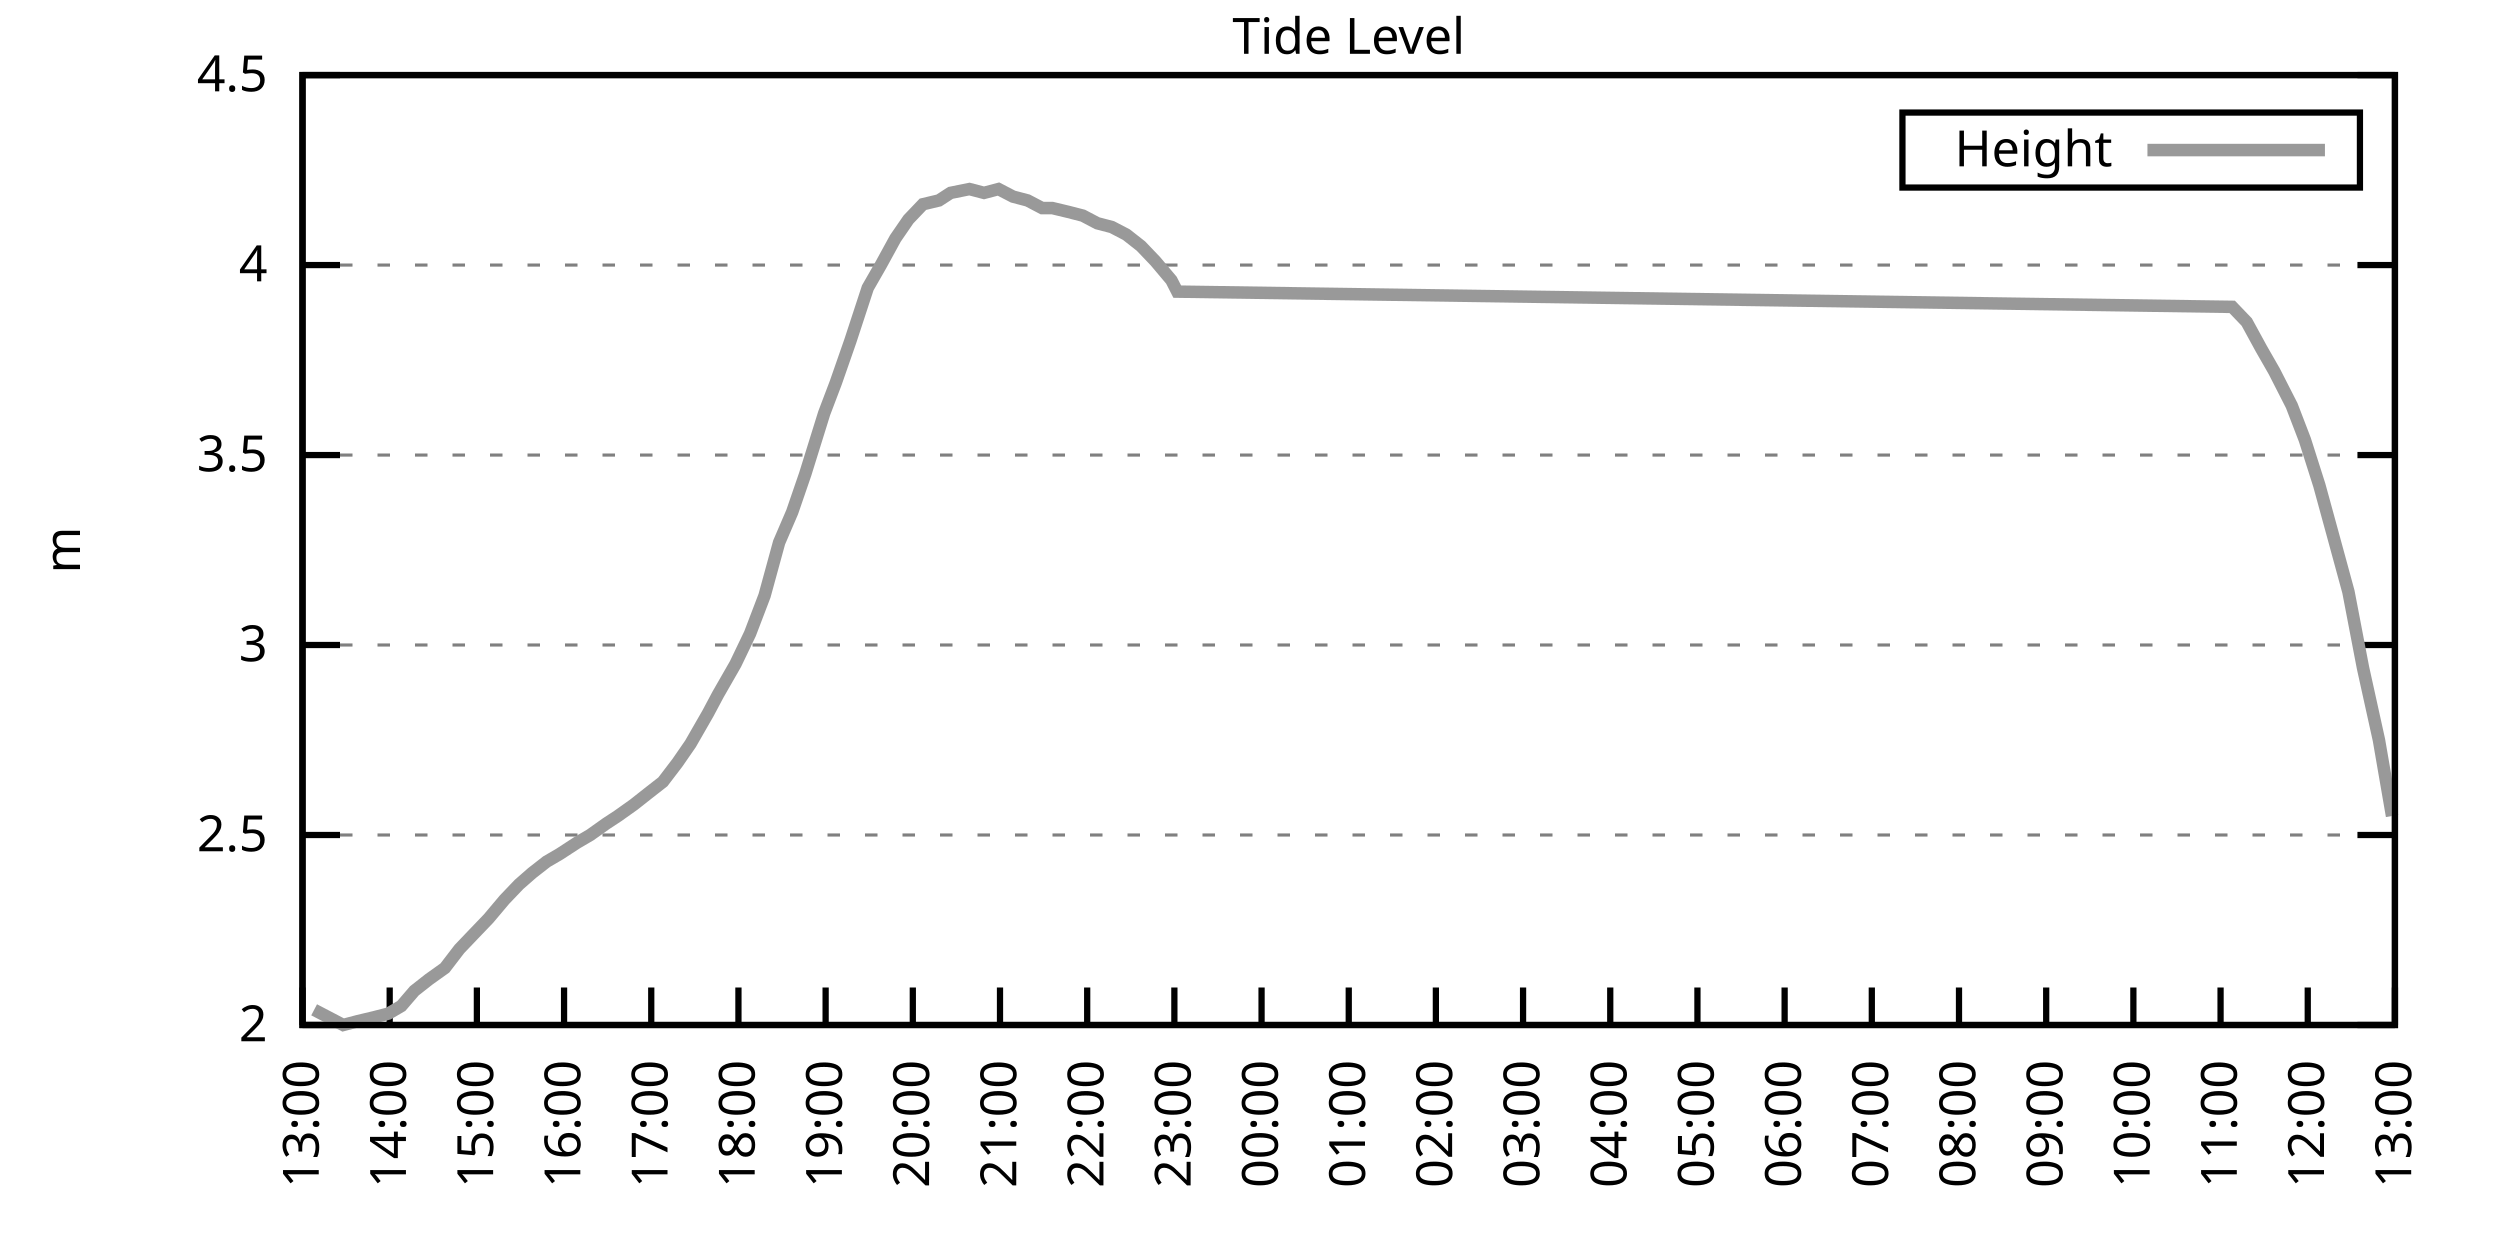
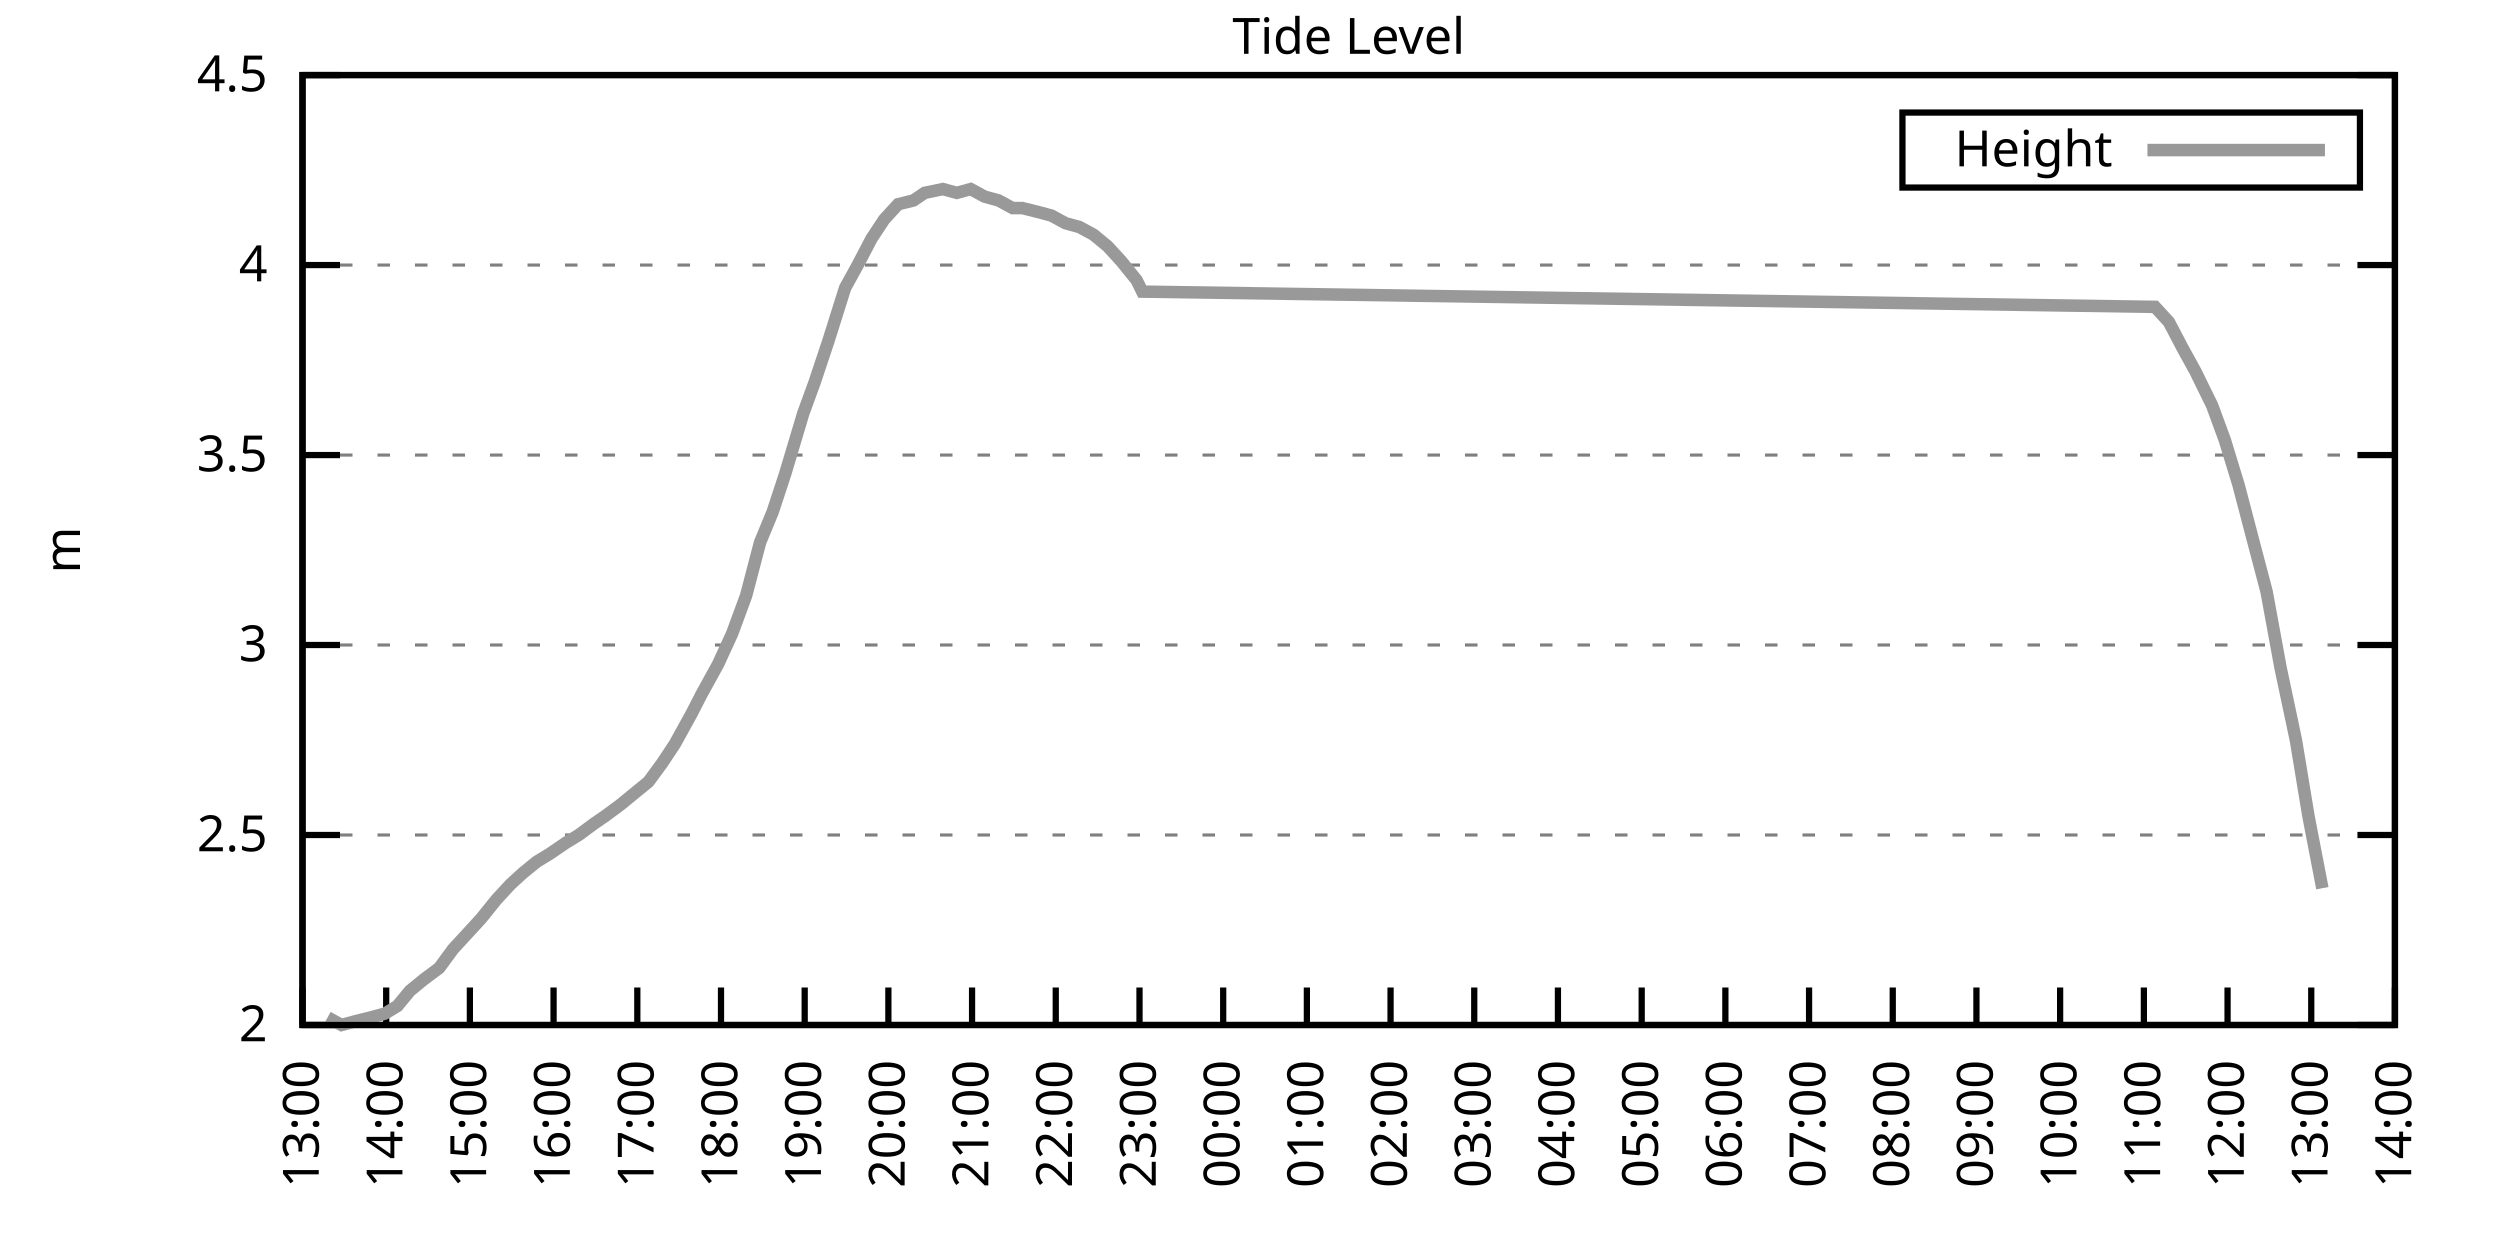
<svg xmlns="http://www.w3.org/2000/svg" xmlns:xlink="http://www.w3.org/1999/xlink" width="400" height="200" viewBox="0 0 400 200">
  <g id="gnuplot_canvas">
    <rect x="0" y="0" width="400" height="200" fill="none" />
    <defs>
      <circle id="gpDot" r="0.5" stroke-width="0.5" stroke="currentColor" />
      <path id="gpPt0" stroke-width="0.333" stroke="currentColor" d="M-1,0 h2 M0,-1 v2" />
      <path id="gpPt1" stroke-width="0.333" stroke="currentColor" d="M-1,-1 L1,1 M1,-1 L-1,1" />
      <path id="gpPt2" stroke-width="0.333" stroke="currentColor" d="M-1,0 L1,0 M0,-1 L0,1 M-1,-1 L1,1 M-1,1 L1,-1" />
      <rect id="gpPt3" stroke-width="0.333" stroke="currentColor" x="-1" y="-1" width="2" height="2" />
      <rect id="gpPt4" stroke-width="0.333" stroke="currentColor" fill="currentColor" x="-1" y="-1" width="2" height="2" />
      <circle id="gpPt5" stroke-width="0.333" stroke="currentColor" cx="0" cy="0" r="1" />
      <use xlink:href="#gpPt5" id="gpPt6" fill="currentColor" stroke="none" />
      <path id="gpPt7" stroke-width="0.333" stroke="currentColor" d="M0,-1.33 L-1.33,0.67 L1.33,0.67 z" />
      <use xlink:href="#gpPt7" id="gpPt8" fill="currentColor" stroke="none" />
      <use xlink:href="#gpPt7" id="gpPt9" stroke="currentColor" transform="rotate(180)" />
      <use xlink:href="#gpPt9" id="gpPt10" fill="currentColor" stroke="none" />
      <use xlink:href="#gpPt3" id="gpPt11" stroke="currentColor" transform="rotate(45)" />
      <use xlink:href="#gpPt11" id="gpPt12" fill="currentColor" stroke="none" />
      <path id="gpPt13" stroke-width="0.333" stroke="currentColor" d="M0,1.330 L1.265,0.411 L0.782,-1.067 L-0.782,-1.076 L-1.265,0.411 z" />
      <use xlink:href="#gpPt13" id="gpPt14" fill="currentColor" stroke="none" />
      <filter id="textbox" filterUnits="objectBoundingBox" x="0" y="0" height="1" width="1">
        <feFlood flood-color="white" flood-opacity="1" result="bgnd" />
        <feComposite in="SourceGraphic" in2="bgnd" operator="atop" />
      </filter>
      <filter id="greybox" filterUnits="objectBoundingBox" x="0" y="0" height="1" width="1">
        <feFlood flood-color="lightgrey" flood-opacity="1" result="grey" />
        <feComposite in="SourceGraphic" in2="grey" operator="atop" />
      </filter>
    </defs>
    <g fill="none" color="white" stroke="currentColor" stroke-width="1.00" stroke-linecap="butt" stroke-linejoin="miter">
</g>
    <g fill="none" color="black" stroke="currentColor" stroke-width="1.00" stroke-linecap="butt" stroke-linejoin="miter">
      <g stroke="none" shape-rendering="crispEdges">
        <polygon fill="rgb(255, 255, 255)" points="48.40,164.00 383.18,164.00 383.18,12.02 48.40,12.02 " />
      </g>
    </g>
    <g fill="none" color="black" stroke="currentColor" stroke-width="1.00" stroke-linecap="butt" stroke-linejoin="miter">
</g>
    <g fill="none" color="black" stroke="black" stroke-width="0.50" stroke-linecap="butt" stroke-linejoin="miter">
</g>
    <g fill="none" color="gray" stroke="currentColor" stroke-width="0.50" stroke-linecap="butt" stroke-linejoin="miter">
      <path stroke="gray" stroke-dasharray="2,4" class="gridline" d="M48.40,164.00 L383.19,164.00  " />
    </g>
    <g fill="none" color="gray" stroke="gray" stroke-width="1.00" stroke-linecap="butt" stroke-linejoin="miter">
</g>
    <g fill="none" color="black" stroke="currentColor" stroke-width="1.00" stroke-linecap="butt" stroke-linejoin="miter">
      <path stroke="black" d="M48.40,164.00 L54.40,164.00 M383.19,164.00 L377.19,164.00  " />
      <g transform="translate(42.80,166.60)" stroke="none" fill="black" font-family="Sans" font-size="8.00" text-anchor="end">
        <text>
          <tspan font-family="Sans"> 2</tspan>
        </text>
      </g>
    </g>
    <g fill="none" color="black" stroke="currentColor" stroke-width="1.00" stroke-linecap="butt" stroke-linejoin="miter">
</g>
    <g fill="none" color="black" stroke="black" stroke-width="0.50" stroke-linecap="butt" stroke-linejoin="miter">
</g>
    <g fill="none" color="gray" stroke="currentColor" stroke-width="0.50" stroke-linecap="butt" stroke-linejoin="miter">
      <path stroke="gray" stroke-dasharray="2,4" class="gridline" d="M48.40,133.60 L383.19,133.60  " />
    </g>
    <g fill="none" color="gray" stroke="gray" stroke-width="1.00" stroke-linecap="butt" stroke-linejoin="miter">
</g>
    <g fill="none" color="black" stroke="currentColor" stroke-width="1.00" stroke-linecap="butt" stroke-linejoin="miter">
      <path stroke="black" d="M48.40,133.60 L54.40,133.60 M383.19,133.60 L377.19,133.60  " />
      <g transform="translate(42.80,136.20)" stroke="none" fill="black" font-family="Sans" font-size="8.00" text-anchor="end">
        <text>
          <tspan font-family="Sans"> 2.5</tspan>
        </text>
      </g>
    </g>
    <g fill="none" color="black" stroke="currentColor" stroke-width="1.00" stroke-linecap="butt" stroke-linejoin="miter">
</g>
    <g fill="none" color="black" stroke="black" stroke-width="0.50" stroke-linecap="butt" stroke-linejoin="miter">
</g>
    <g fill="none" color="gray" stroke="currentColor" stroke-width="0.50" stroke-linecap="butt" stroke-linejoin="miter">
      <path stroke="gray" stroke-dasharray="2,4" class="gridline" d="M48.40,103.20 L383.19,103.20  " />
    </g>
    <g fill="none" color="gray" stroke="gray" stroke-width="1.00" stroke-linecap="butt" stroke-linejoin="miter">
</g>
    <g fill="none" color="black" stroke="currentColor" stroke-width="1.00" stroke-linecap="butt" stroke-linejoin="miter">
      <path stroke="black" d="M48.40,103.20 L54.40,103.20 M383.19,103.20 L377.19,103.20  " />
      <g transform="translate(42.80,105.80)" stroke="none" fill="black" font-family="Sans" font-size="8.00" text-anchor="end">
        <text>
          <tspan font-family="Sans"> 3</tspan>
        </text>
      </g>
    </g>
    <g fill="none" color="black" stroke="currentColor" stroke-width="1.00" stroke-linecap="butt" stroke-linejoin="miter">
</g>
    <g fill="none" color="black" stroke="black" stroke-width="0.50" stroke-linecap="butt" stroke-linejoin="miter">
</g>
    <g fill="none" color="gray" stroke="currentColor" stroke-width="0.50" stroke-linecap="butt" stroke-linejoin="miter">
      <path stroke="gray" stroke-dasharray="2,4" class="gridline" d="M48.40,72.81 L383.19,72.81  " />
    </g>
    <g fill="none" color="gray" stroke="gray" stroke-width="1.00" stroke-linecap="butt" stroke-linejoin="miter">
</g>
    <g fill="none" color="black" stroke="currentColor" stroke-width="1.00" stroke-linecap="butt" stroke-linejoin="miter">
      <path stroke="black" d="M48.40,72.81 L54.40,72.81 M383.19,72.81 L377.19,72.81  " />
      <g transform="translate(42.80,75.41)" stroke="none" fill="black" font-family="Sans" font-size="8.00" text-anchor="end">
        <text>
          <tspan font-family="Sans"> 3.5</tspan>
        </text>
      </g>
    </g>
    <g fill="none" color="black" stroke="currentColor" stroke-width="1.00" stroke-linecap="butt" stroke-linejoin="miter">
</g>
    <g fill="none" color="black" stroke="black" stroke-width="0.50" stroke-linecap="butt" stroke-linejoin="miter">
</g>
    <g fill="none" color="gray" stroke="currentColor" stroke-width="0.50" stroke-linecap="butt" stroke-linejoin="miter">
      <path stroke="gray" stroke-dasharray="2,4" class="gridline" d="M48.40,42.41 L383.19,42.41  " />
    </g>
    <g fill="none" color="gray" stroke="gray" stroke-width="1.00" stroke-linecap="butt" stroke-linejoin="miter">
</g>
    <g fill="none" color="black" stroke="currentColor" stroke-width="1.00" stroke-linecap="butt" stroke-linejoin="miter">
      <path stroke="black" d="M48.40,42.41 L54.40,42.41 M383.19,42.41 L377.19,42.41  " />
      <g transform="translate(42.80,45.01)" stroke="none" fill="black" font-family="Sans" font-size="8.00" text-anchor="end">
        <text>
          <tspan font-family="Sans"> 4</tspan>
        </text>
      </g>
    </g>
    <g fill="none" color="black" stroke="currentColor" stroke-width="1.00" stroke-linecap="butt" stroke-linejoin="miter">
</g>
    <g fill="none" color="black" stroke="black" stroke-width="0.50" stroke-linecap="butt" stroke-linejoin="miter">
</g>
    <g fill="none" color="gray" stroke="currentColor" stroke-width="0.50" stroke-linecap="butt" stroke-linejoin="miter">
      <path stroke="gray" stroke-dasharray="2,4" class="gridline" d="M48.40,12.01 L383.19,12.01  " />
    </g>
    <g fill="none" color="gray" stroke="gray" stroke-width="1.00" stroke-linecap="butt" stroke-linejoin="miter">
</g>
    <g fill="none" color="black" stroke="currentColor" stroke-width="1.00" stroke-linecap="butt" stroke-linejoin="miter">
      <path stroke="black" d="M48.40,12.01 L54.40,12.01 M383.19,12.01 L377.19,12.01  " />
      <g transform="translate(42.80,14.61)" stroke="none" fill="black" font-family="Sans" font-size="8.00" text-anchor="end">
        <text>
          <tspan font-family="Sans"> 4.5</tspan>
        </text>
      </g>
    </g>
    <g fill="none" color="black" stroke="currentColor" stroke-width="1.00" stroke-linecap="butt" stroke-linejoin="miter">
      <path stroke="black" d="M48.40,164.00 L48.40,158.00  " />
      <g transform="translate(51.00,169.60) rotate(270.00)" stroke="none" fill="black" font-family="Sans" font-size="8.00" text-anchor="end">
        <text>
          <tspan font-family="Sans">13:00</tspan>
        </text>
      </g>
    </g>
    <g fill="none" color="black" stroke="currentColor" stroke-width="1.00" stroke-linecap="butt" stroke-linejoin="miter">
-       <path stroke="black" d="M62.35,164.00 L62.35,158.00  " />
-       <g transform="translate(64.95,169.60) rotate(270.00)" stroke="none" fill="black" font-family="Sans" font-size="8.00" text-anchor="end">
+       <path stroke="black" d="M61.79,164.00 L61.79,158.00  " />
+       <g transform="translate(64.39,169.60) rotate(270.00)" stroke="none" fill="black" font-family="Sans" font-size="8.00" text-anchor="end">
        <text>
          <tspan font-family="Sans">14:00</tspan>
        </text>
      </g>
    </g>
    <g fill="none" color="black" stroke="currentColor" stroke-width="1.00" stroke-linecap="butt" stroke-linejoin="miter">
-       <path stroke="black" d="M76.30,164.00 L76.30,158.00  " />
-       <g transform="translate(78.90,169.60) rotate(270.00)" stroke="none" fill="black" font-family="Sans" font-size="8.00" text-anchor="end">
+       <path stroke="black" d="M75.18,164.00 L75.18,158.00  " />
+       <g transform="translate(77.78,169.60) rotate(270.00)" stroke="none" fill="black" font-family="Sans" font-size="8.00" text-anchor="end">
        <text>
          <tspan font-family="Sans">15:00</tspan>
        </text>
      </g>
    </g>
    <g fill="none" color="black" stroke="currentColor" stroke-width="1.00" stroke-linecap="butt" stroke-linejoin="miter">
-       <path stroke="black" d="M90.25,164.00 L90.25,158.00  " />
-       <g transform="translate(92.85,169.60) rotate(270.00)" stroke="none" fill="black" font-family="Sans" font-size="8.00" text-anchor="end">
+       <path stroke="black" d="M88.57,164.00 L88.57,158.00  " />
+       <g transform="translate(91.17,169.60) rotate(270.00)" stroke="none" fill="black" font-family="Sans" font-size="8.00" text-anchor="end">
        <text>
          <tspan font-family="Sans">16:00</tspan>
        </text>
      </g>
    </g>
    <g fill="none" color="black" stroke="currentColor" stroke-width="1.00" stroke-linecap="butt" stroke-linejoin="miter">
-       <path stroke="black" d="M104.20,164.00 L104.20,158.00  " />
-       <g transform="translate(106.80,169.60) rotate(270.00)" stroke="none" fill="black" font-family="Sans" font-size="8.00" text-anchor="end">
+       <path stroke="black" d="M101.97,164.00 L101.97,158.00  " />
+       <g transform="translate(104.57,169.60) rotate(270.00)" stroke="none" fill="black" font-family="Sans" font-size="8.00" text-anchor="end">
        <text>
          <tspan font-family="Sans">17:00</tspan>
        </text>
      </g>
    </g>
    <g fill="none" color="black" stroke="currentColor" stroke-width="1.00" stroke-linecap="butt" stroke-linejoin="miter">
-       <path stroke="black" d="M118.15,164.00 L118.15,158.00  " />
-       <g transform="translate(120.75,169.60) rotate(270.00)" stroke="none" fill="black" font-family="Sans" font-size="8.00" text-anchor="end">
+       <path stroke="black" d="M115.36,164.00 L115.36,158.00  " />
+       <g transform="translate(117.96,169.60) rotate(270.00)" stroke="none" fill="black" font-family="Sans" font-size="8.00" text-anchor="end">
        <text>
          <tspan font-family="Sans">18:00</tspan>
        </text>
      </g>
    </g>
    <g fill="none" color="black" stroke="currentColor" stroke-width="1.00" stroke-linecap="butt" stroke-linejoin="miter">
-       <path stroke="black" d="M132.10,164.00 L132.10,158.00  " />
-       <g transform="translate(134.70,169.60) rotate(270.00)" stroke="none" fill="black" font-family="Sans" font-size="8.00" text-anchor="end">
+       <path stroke="black" d="M128.75,164.00 L128.75,158.00  " />
+       <g transform="translate(131.35,169.60) rotate(270.00)" stroke="none" fill="black" font-family="Sans" font-size="8.00" text-anchor="end">
        <text>
          <tspan font-family="Sans">19:00</tspan>
        </text>
      </g>
    </g>
    <g fill="none" color="black" stroke="currentColor" stroke-width="1.00" stroke-linecap="butt" stroke-linejoin="miter">
-       <path stroke="black" d="M146.05,164.00 L146.05,158.00  " />
-       <g transform="translate(148.65,169.60) rotate(270.00)" stroke="none" fill="black" font-family="Sans" font-size="8.00" text-anchor="end">
+       <path stroke="black" d="M142.14,164.00 L142.14,158.00  " />
+       <g transform="translate(144.74,169.60) rotate(270.00)" stroke="none" fill="black" font-family="Sans" font-size="8.00" text-anchor="end">
        <text>
          <tspan font-family="Sans">20:00</tspan>
        </text>
      </g>
    </g>
    <g fill="none" color="black" stroke="currentColor" stroke-width="1.00" stroke-linecap="butt" stroke-linejoin="miter">
-       <path stroke="black" d="M160.00,164.00 L160.00,158.00  " />
-       <g transform="translate(162.60,169.60) rotate(270.00)" stroke="none" fill="black" font-family="Sans" font-size="8.00" text-anchor="end">
+       <path stroke="black" d="M155.53,164.00 L155.53,158.00  " />
+       <g transform="translate(158.13,169.60) rotate(270.00)" stroke="none" fill="black" font-family="Sans" font-size="8.00" text-anchor="end">
        <text>
          <tspan font-family="Sans">21:00</tspan>
        </text>
      </g>
    </g>
    <g fill="none" color="black" stroke="currentColor" stroke-width="1.00" stroke-linecap="butt" stroke-linejoin="miter">
-       <path stroke="black" d="M173.95,164.00 L173.95,158.00  " />
-       <g transform="translate(176.55,169.60) rotate(270.00)" stroke="none" fill="black" font-family="Sans" font-size="8.00" text-anchor="end">
+       <path stroke="black" d="M168.92,164.00 L168.92,158.00  " />
+       <g transform="translate(171.52,169.60) rotate(270.00)" stroke="none" fill="black" font-family="Sans" font-size="8.00" text-anchor="end">
        <text>
          <tspan font-family="Sans">22:00</tspan>
        </text>
      </g>
    </g>
    <g fill="none" color="black" stroke="currentColor" stroke-width="1.00" stroke-linecap="butt" stroke-linejoin="miter">
-       <path stroke="black" d="M187.90,164.00 L187.90,158.00  " />
-       <g transform="translate(190.50,169.60) rotate(270.00)" stroke="none" fill="black" font-family="Sans" font-size="8.00" text-anchor="end">
+       <path stroke="black" d="M182.32,164.00 L182.32,158.00  " />
+       <g transform="translate(184.92,169.60) rotate(270.00)" stroke="none" fill="black" font-family="Sans" font-size="8.00" text-anchor="end">
        <text>
          <tspan font-family="Sans">23:00</tspan>
        </text>
      </g>
    </g>
    <g fill="none" color="black" stroke="currentColor" stroke-width="1.00" stroke-linecap="butt" stroke-linejoin="miter">
-       <path stroke="black" d="M201.85,164.00 L201.85,158.00  " />
-       <g transform="translate(204.45,169.60) rotate(270.00)" stroke="none" fill="black" font-family="Sans" font-size="8.00" text-anchor="end">
+       <path stroke="black" d="M195.71,164.00 L195.71,158.00  " />
+       <g transform="translate(198.31,169.60) rotate(270.00)" stroke="none" fill="black" font-family="Sans" font-size="8.00" text-anchor="end">
        <text>
          <tspan font-family="Sans">00:00</tspan>
        </text>
      </g>
    </g>
    <g fill="none" color="black" stroke="currentColor" stroke-width="1.00" stroke-linecap="butt" stroke-linejoin="miter">
-       <path stroke="black" d="M215.80,164.00 L215.80,158.00  " />
-       <g transform="translate(218.40,169.60) rotate(270.00)" stroke="none" fill="black" font-family="Sans" font-size="8.00" text-anchor="end">
+       <path stroke="black" d="M209.10,164.00 L209.10,158.00  " />
+       <g transform="translate(211.70,169.60) rotate(270.00)" stroke="none" fill="black" font-family="Sans" font-size="8.00" text-anchor="end">
        <text>
          <tspan font-family="Sans">01:00</tspan>
        </text>
      </g>
    </g>
    <g fill="none" color="black" stroke="currentColor" stroke-width="1.00" stroke-linecap="butt" stroke-linejoin="miter">
-       <path stroke="black" d="M229.74,164.00 L229.74,158.00  " />
-       <g transform="translate(232.34,169.60) rotate(270.00)" stroke="none" fill="black" font-family="Sans" font-size="8.00" text-anchor="end">
+       <path stroke="black" d="M222.49,164.00 L222.49,158.00  " />
+       <g transform="translate(225.09,169.60) rotate(270.00)" stroke="none" fill="black" font-family="Sans" font-size="8.00" text-anchor="end">
        <text>
          <tspan font-family="Sans">02:00</tspan>
        </text>
      </g>
    </g>
    <g fill="none" color="black" stroke="currentColor" stroke-width="1.00" stroke-linecap="butt" stroke-linejoin="miter">
-       <path stroke="black" d="M243.69,164.00 L243.69,158.00  " />
-       <g transform="translate(246.29,169.60) rotate(270.00)" stroke="none" fill="black" font-family="Sans" font-size="8.00" text-anchor="end">
+       <path stroke="black" d="M235.88,164.00 L235.88,158.00  " />
+       <g transform="translate(238.48,169.60) rotate(270.00)" stroke="none" fill="black" font-family="Sans" font-size="8.00" text-anchor="end">
        <text>
          <tspan font-family="Sans">03:00</tspan>
        </text>
      </g>
    </g>
    <g fill="none" color="black" stroke="currentColor" stroke-width="1.00" stroke-linecap="butt" stroke-linejoin="miter">
-       <path stroke="black" d="M257.64,164.00 L257.64,158.00  " />
-       <g transform="translate(260.24,169.60) rotate(270.00)" stroke="none" fill="black" font-family="Sans" font-size="8.00" text-anchor="end">
+       <path stroke="black" d="M249.27,164.00 L249.27,158.00  " />
+       <g transform="translate(251.87,169.60) rotate(270.00)" stroke="none" fill="black" font-family="Sans" font-size="8.00" text-anchor="end">
        <text>
          <tspan font-family="Sans">04:00</tspan>
        </text>
      </g>
    </g>
    <g fill="none" color="black" stroke="currentColor" stroke-width="1.00" stroke-linecap="butt" stroke-linejoin="miter">
-       <path stroke="black" d="M271.59,164.00 L271.59,158.00  " />
-       <g transform="translate(274.19,169.60) rotate(270.00)" stroke="none" fill="black" font-family="Sans" font-size="8.00" text-anchor="end">
+       <path stroke="black" d="M262.67,164.00 L262.67,158.00  " />
+       <g transform="translate(265.27,169.60) rotate(270.00)" stroke="none" fill="black" font-family="Sans" font-size="8.00" text-anchor="end">
        <text>
          <tspan font-family="Sans">05:00</tspan>
        </text>
      </g>
    </g>
    <g fill="none" color="black" stroke="currentColor" stroke-width="1.00" stroke-linecap="butt" stroke-linejoin="miter">
-       <path stroke="black" d="M285.54,164.00 L285.54,158.00  " />
-       <g transform="translate(288.14,169.60) rotate(270.00)" stroke="none" fill="black" font-family="Sans" font-size="8.00" text-anchor="end">
+       <path stroke="black" d="M276.06,164.00 L276.06,158.00  " />
+       <g transform="translate(278.66,169.60) rotate(270.00)" stroke="none" fill="black" font-family="Sans" font-size="8.00" text-anchor="end">
        <text>
          <tspan font-family="Sans">06:00</tspan>
        </text>
      </g>
    </g>
    <g fill="none" color="black" stroke="currentColor" stroke-width="1.00" stroke-linecap="butt" stroke-linejoin="miter">
-       <path stroke="black" d="M299.49,164.00 L299.49,158.00  " />
-       <g transform="translate(302.09,169.60) rotate(270.00)" stroke="none" fill="black" font-family="Sans" font-size="8.00" text-anchor="end">
+       <path stroke="black" d="M289.45,164.00 L289.45,158.00  " />
+       <g transform="translate(292.05,169.60) rotate(270.00)" stroke="none" fill="black" font-family="Sans" font-size="8.00" text-anchor="end">
        <text>
          <tspan font-family="Sans">07:00</tspan>
        </text>
      </g>
    </g>
    <g fill="none" color="black" stroke="currentColor" stroke-width="1.00" stroke-linecap="butt" stroke-linejoin="miter">
-       <path stroke="black" d="M313.44,164.00 L313.44,158.00  " />
-       <g transform="translate(316.04,169.60) rotate(270.00)" stroke="none" fill="black" font-family="Sans" font-size="8.00" text-anchor="end">
+       <path stroke="black" d="M302.84,164.00 L302.84,158.00  " />
+       <g transform="translate(305.44,169.60) rotate(270.00)" stroke="none" fill="black" font-family="Sans" font-size="8.00" text-anchor="end">
        <text>
          <tspan font-family="Sans">08:00</tspan>
        </text>
      </g>
    </g>
    <g fill="none" color="black" stroke="currentColor" stroke-width="1.00" stroke-linecap="butt" stroke-linejoin="miter">
-       <path stroke="black" d="M327.39,164.00 L327.39,158.00  " />
-       <g transform="translate(329.99,169.60) rotate(270.00)" stroke="none" fill="black" font-family="Sans" font-size="8.00" text-anchor="end">
+       <path stroke="black" d="M316.23,164.00 L316.23,158.00  " />
+       <g transform="translate(318.83,169.60) rotate(270.00)" stroke="none" fill="black" font-family="Sans" font-size="8.00" text-anchor="end">
        <text>
          <tspan font-family="Sans">09:00</tspan>
        </text>
      </g>
    </g>
    <g fill="none" color="black" stroke="currentColor" stroke-width="1.00" stroke-linecap="butt" stroke-linejoin="miter">
-       <path stroke="black" d="M341.34,164.00 L341.34,158.00  " />
-       <g transform="translate(343.94,169.60) rotate(270.00)" stroke="none" fill="black" font-family="Sans" font-size="8.00" text-anchor="end">
+       <path stroke="black" d="M329.62,164.00 L329.62,158.00  " />
+       <g transform="translate(332.22,169.60) rotate(270.00)" stroke="none" fill="black" font-family="Sans" font-size="8.00" text-anchor="end">
        <text>
          <tspan font-family="Sans">10:00</tspan>
        </text>
      </g>
    </g>
    <g fill="none" color="black" stroke="currentColor" stroke-width="1.00" stroke-linecap="butt" stroke-linejoin="miter">
-       <path stroke="black" d="M355.29,164.00 L355.29,158.00  " />
-       <g transform="translate(357.89,169.60) rotate(270.00)" stroke="none" fill="black" font-family="Sans" font-size="8.00" text-anchor="end">
+       <path stroke="black" d="M343.02,164.00 L343.02,158.00  " />
+       <g transform="translate(345.62,169.60) rotate(270.00)" stroke="none" fill="black" font-family="Sans" font-size="8.00" text-anchor="end">
        <text>
          <tspan font-family="Sans">11:00</tspan>
        </text>
      </g>
    </g>
    <g fill="none" color="black" stroke="currentColor" stroke-width="1.00" stroke-linecap="butt" stroke-linejoin="miter">
-       <path stroke="black" d="M369.24,164.00 L369.24,158.00  " />
-       <g transform="translate(371.84,169.60) rotate(270.00)" stroke="none" fill="black" font-family="Sans" font-size="8.00" text-anchor="end">
+       <path stroke="black" d="M356.41,164.00 L356.41,158.00  " />
+       <g transform="translate(359.01,169.60) rotate(270.00)" stroke="none" fill="black" font-family="Sans" font-size="8.00" text-anchor="end">
        <text>
          <tspan font-family="Sans">12:00</tspan>
+         </text>
+       </g>
+     </g>
+     <g fill="none" color="black" stroke="currentColor" stroke-width="1.00" stroke-linecap="butt" stroke-linejoin="miter">
+       <path stroke="black" d="M369.80,164.00 L369.80,158.00  " />
+       <g transform="translate(372.40,169.60) rotate(270.00)" stroke="none" fill="black" font-family="Sans" font-size="8.00" text-anchor="end">
+         <text>
+           <tspan font-family="Sans">13:00</tspan>
        </text>
      </g>
    </g>
    <g fill="none" color="black" stroke="currentColor" stroke-width="1.00" stroke-linecap="butt" stroke-linejoin="miter">
      <path stroke="black" d="M383.19,164.00 L383.19,158.00  " />
      <g transform="translate(385.79,169.60) rotate(270.00)" stroke="none" fill="black" font-family="Sans" font-size="8.00" text-anchor="end">
        <text>
-           <tspan font-family="Sans">13:00</tspan>
+           <tspan font-family="Sans">14:00</tspan>
        </text>
      </g>
    </g>
    <g fill="none" color="black" stroke="currentColor" stroke-width="1.00" stroke-linecap="butt" stroke-linejoin="miter">
</g>
    <g fill="none" color="black" stroke="currentColor" stroke-width="1.00" stroke-linecap="butt" stroke-linejoin="miter">
      <path stroke="black" d="M48.40,12.01 L48.40,164.00 L383.19,164.00 L383.19,12.01 L48.40,12.01 Z  " />
    </g>
    <g fill="none" color="black" stroke="currentColor" stroke-width="1.00" stroke-linecap="butt" stroke-linejoin="miter">
</g>
    <g fill="none" color="black" stroke="currentColor" stroke-width="1.00" stroke-linecap="butt" stroke-linejoin="miter">
      <path stroke="black" d="M304.39,30.01 L304.39,18.01 L377.59,18.01 L377.59,30.01 L304.39,30.01 Z  " />
    </g>
    <g id="Tide_level_plot_1">
      <g fill="none" color="white" stroke="black" stroke-width="2.00" stroke-linecap="butt" stroke-linejoin="miter">
</g>
      <g fill="none" color="black" stroke="currentColor" stroke-width="2.00" stroke-linecap="butt" stroke-linejoin="miter">
        <g transform="translate(337.99,26.61)" stroke="none" fill="black" font-family="Sans" font-size="8.00" text-anchor="end">
          <text>
            <tspan font-family="Sans">Height</tspan>
          </text>
        </g>
      </g>
      <g fill="none" color="black" stroke="currentColor" stroke-width="2.00" stroke-linecap="butt" stroke-linejoin="miter">
-         <path stroke="rgb(153, 153, 153)" d="M343.59,24.01 L371.99,24.01 M50.26,161.57 L52.58,162.78 L54.91,164.00 L57.23,163.39 L59.79,162.78 L62.12,162.18   L64.21,160.96 L66.30,158.53 L68.63,156.70 L71.18,154.88 L73.51,151.84 L75.83,149.41 L78.16,146.98 L80.72,143.94   L83.04,141.51 L85.13,139.68 L87.46,137.86 L89.55,136.64 L92.34,134.82 L94.43,133.60 L96.99,131.78 L98.85,130.56   L101.41,128.74 L103.73,126.91 L106.06,125.09 L108.38,122.05 L110.48,119.01 L113.27,114.15 L114.89,111.11 L117.68,106.24   L120.01,101.38 L122.33,95.30 L124.66,86.79 L126.75,81.93 L128.84,75.85 L131.87,66.12 L133.72,61.25 L136.05,54.57   L138.84,46.06 L140.93,42.41 L143.26,38.15 L145.35,35.11 L147.67,32.68 L150.23,32.07 L152.09,30.86 L155.11,30.25   L157.44,30.86 L159.76,30.25 L162.09,31.46 L164.41,32.07 L166.74,33.29 L168.37,33.29 L170.92,33.90 L173.25,34.50   L175.57,35.72 L177.90,36.33 L180.22,37.54 L182.55,39.37 L184.87,41.80 L187.43,44.84 L188.36,46.66 L357.15,49.10   L359.48,51.53 L361.80,55.78 L363.89,59.43 L366.68,64.90 L368.78,70.37 L371.10,77.67 L373.43,86.18 L375.75,94.69   L378.08,106.85 L380.63,118.40 L382.73,130.56  " />
+         <path stroke="rgb(153, 153, 153)" d="M343.59,24.01 L371.99,24.01 M52.42,162.78 L54.65,164.00 L56.88,163.39 L59.34,162.78 L61.57,162.18 L63.58,160.96   L65.59,158.53 L67.82,156.70 L70.27,154.88 L72.50,151.84 L74.74,149.41 L76.97,146.98 L79.42,143.94 L81.66,141.51   L83.66,139.68 L85.90,137.86 L87.91,136.64 L90.58,134.82 L92.59,133.60 L95.05,131.78 L96.83,130.56 L99.29,128.74   L101.52,126.91 L103.75,125.09 L105.98,122.05 L107.99,119.01 L110.67,114.15 L112.23,111.11 L114.91,106.24 L117.14,101.38   L119.38,95.30 L121.61,86.79 L123.62,81.93 L125.62,75.85 L128.53,66.12 L130.31,61.25 L132.54,54.57 L135.22,46.06   L137.23,42.41 L139.46,38.15 L141.47,35.11 L143.70,32.68 L146.16,32.07 L147.94,30.86 L150.85,30.25 L153.08,30.86   L155.31,30.25 L157.54,31.46 L159.77,32.07 L162.01,33.29 L163.57,33.29 L166.02,33.90 L168.25,34.50 L170.49,35.72   L172.72,36.33 L174.95,37.54 L177.18,39.37 L179.41,41.80 L181.87,44.84 L182.76,46.66 L344.80,49.10 L347.03,51.53   L349.26,55.78 L351.27,59.43 L353.95,64.90 L355.96,70.37 L358.19,77.67 L360.42,86.18 L362.66,94.69 L364.89,106.85   L367.34,118.40 L369.35,130.56 L371.58,142.11  " />
      </g>
    </g>
    <g fill="none" color="black" stroke="currentColor" stroke-width="2.00" stroke-linecap="butt" stroke-linejoin="miter">
</g>
    <g fill="none" color="black" stroke="black" stroke-width="1.00" stroke-linecap="butt" stroke-linejoin="miter">
</g>
    <g fill="none" color="black" stroke="currentColor" stroke-width="1.00" stroke-linecap="butt" stroke-linejoin="miter">
      <path stroke="black" d="M48.40,12.01 L48.40,164.00 L383.19,164.00 L383.19,12.01 L48.40,12.01 Z  " />
      <g transform="translate(12.80,88.01) rotate(270.00)" stroke="none" fill="black" font-family="Sans" font-size="8.00" text-anchor="middle">
        <text>
          <tspan font-family="Sans">m</tspan>
        </text>
      </g>
    </g>
    <g fill="none" color="black" stroke="currentColor" stroke-width="1.00" stroke-linecap="butt" stroke-linejoin="miter">
</g>
    <g fill="none" color="black" stroke="currentColor" stroke-width="1.00" stroke-linecap="butt" stroke-linejoin="miter">
      <g transform="translate(215.79,8.61)" stroke="none" fill="black" font-family="Sans" font-size="8.00" text-anchor="middle">
        <text>
          <tspan font-family="Sans">Tide Level</tspan>
        </text>
      </g>
    </g>
    <g fill="none" color="black" stroke="currentColor" stroke-width="1.00" stroke-linecap="butt" stroke-linejoin="miter">
</g>
  </g>
</svg>
